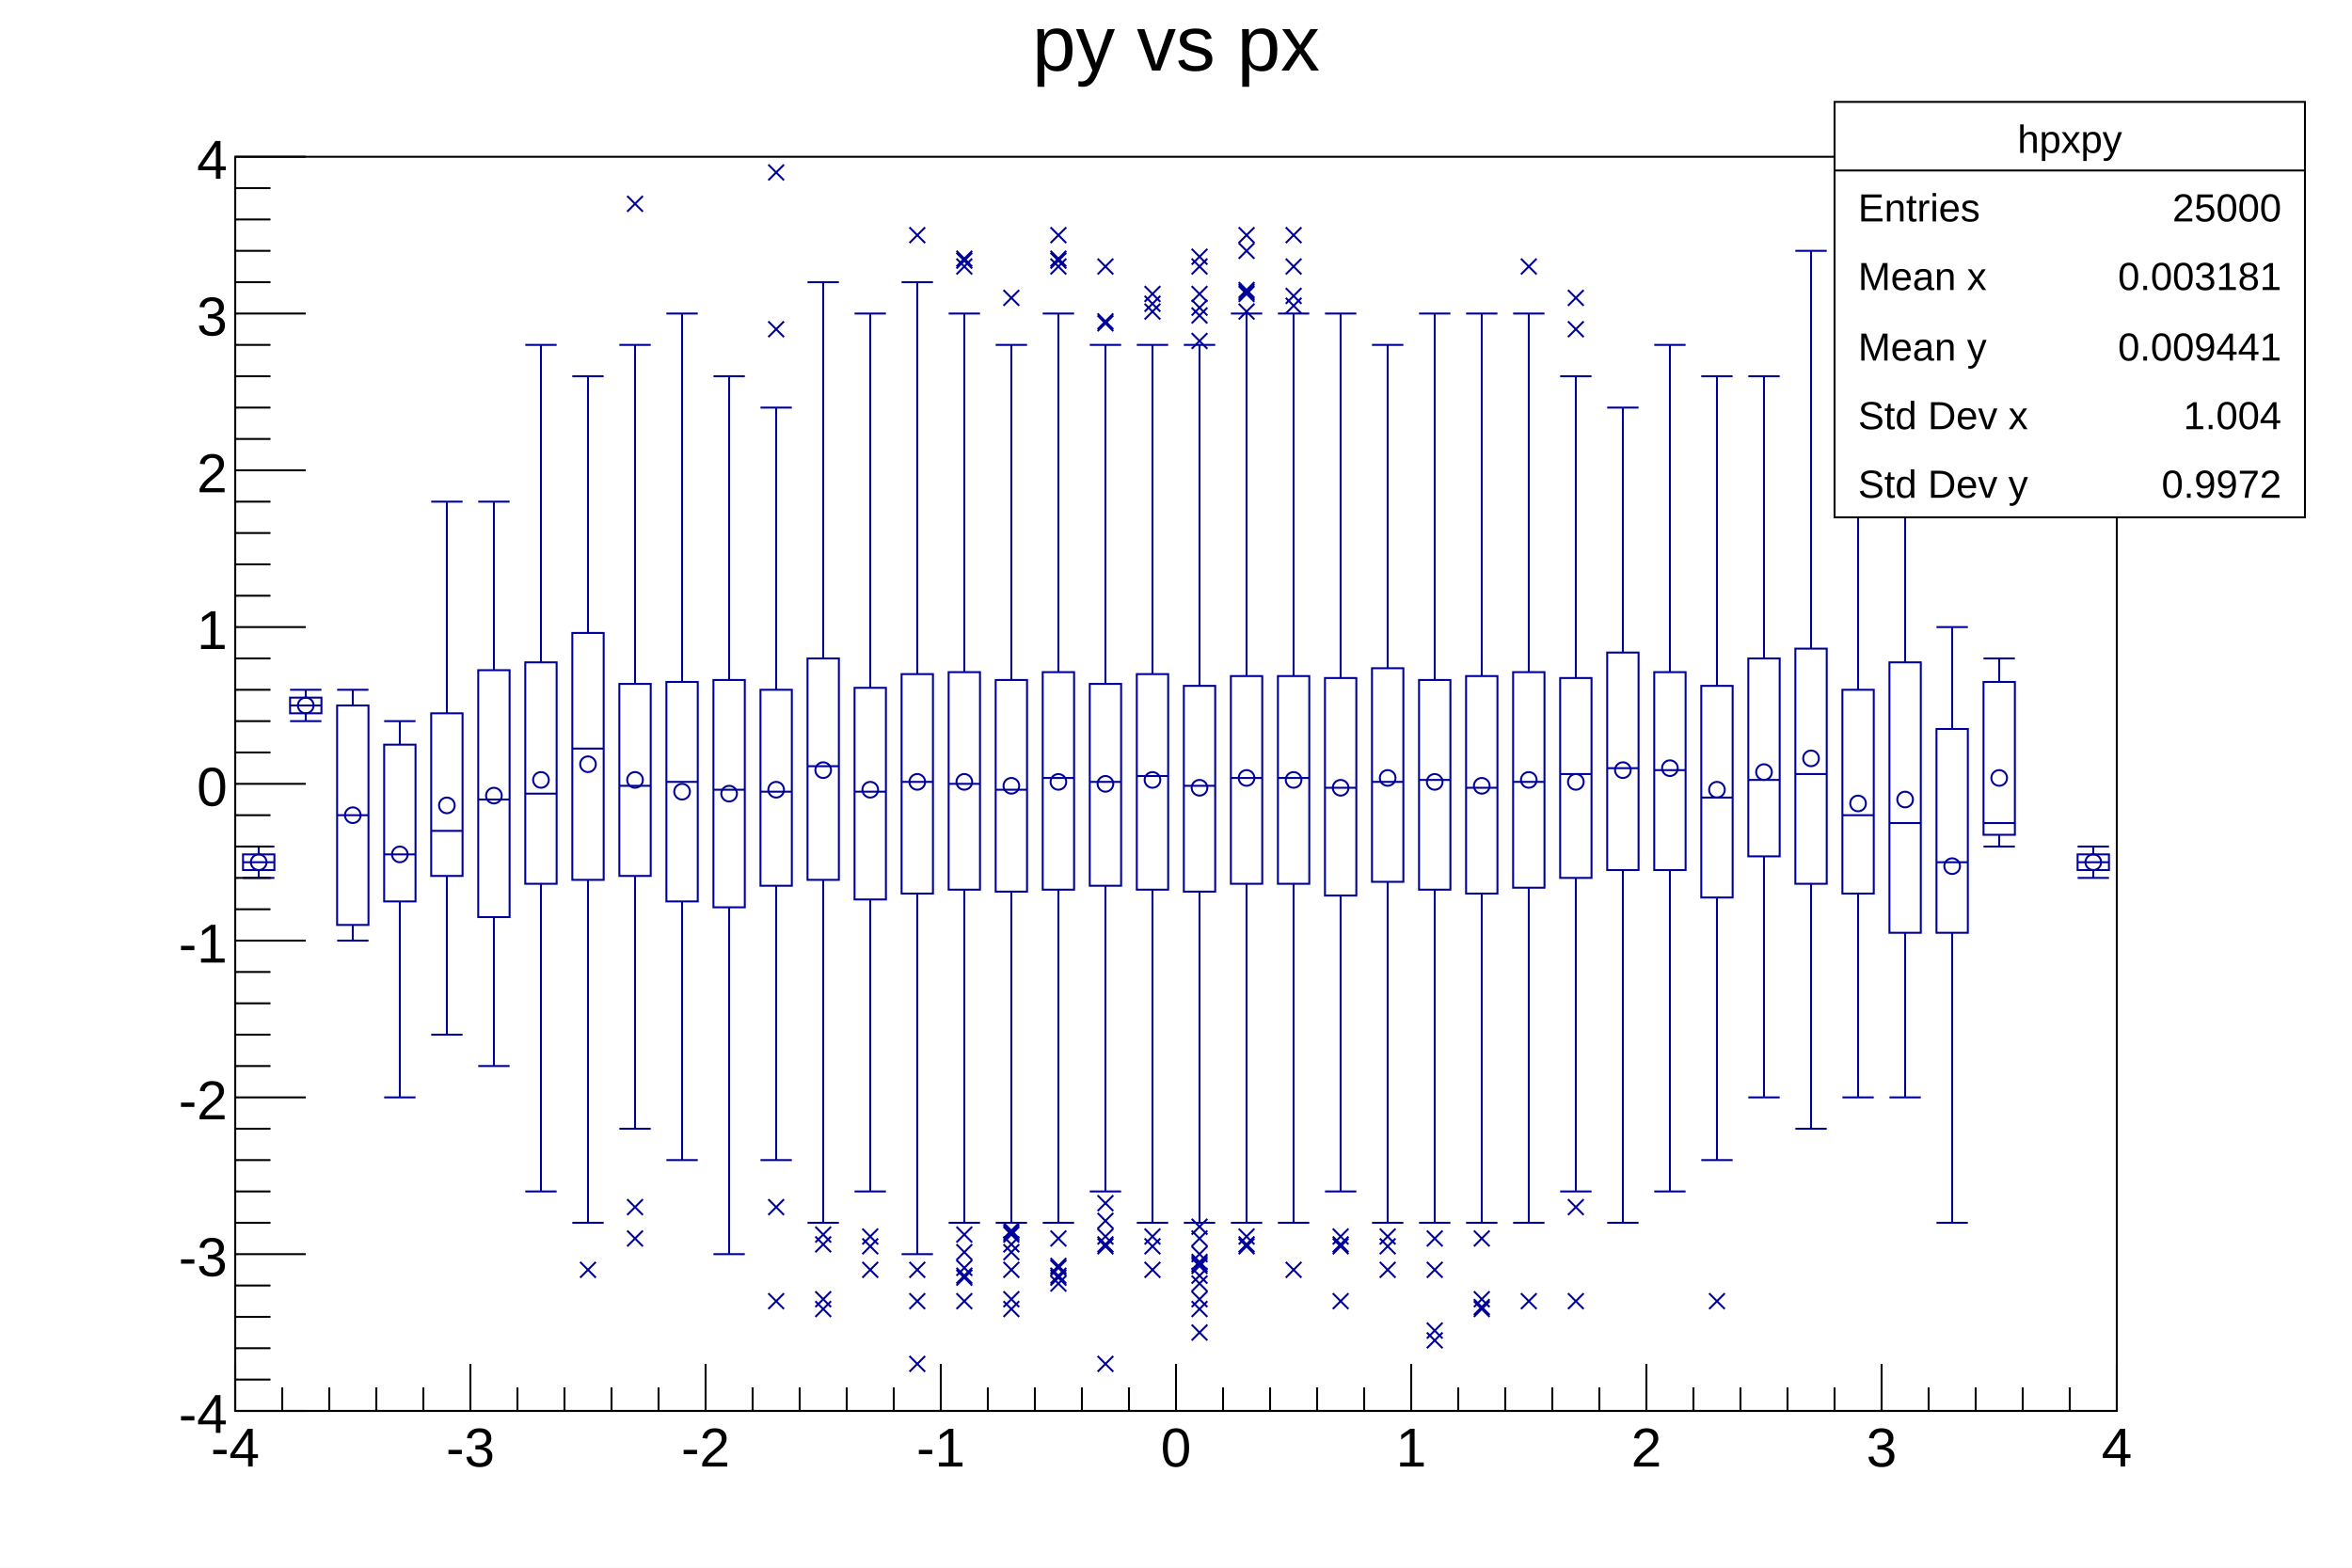
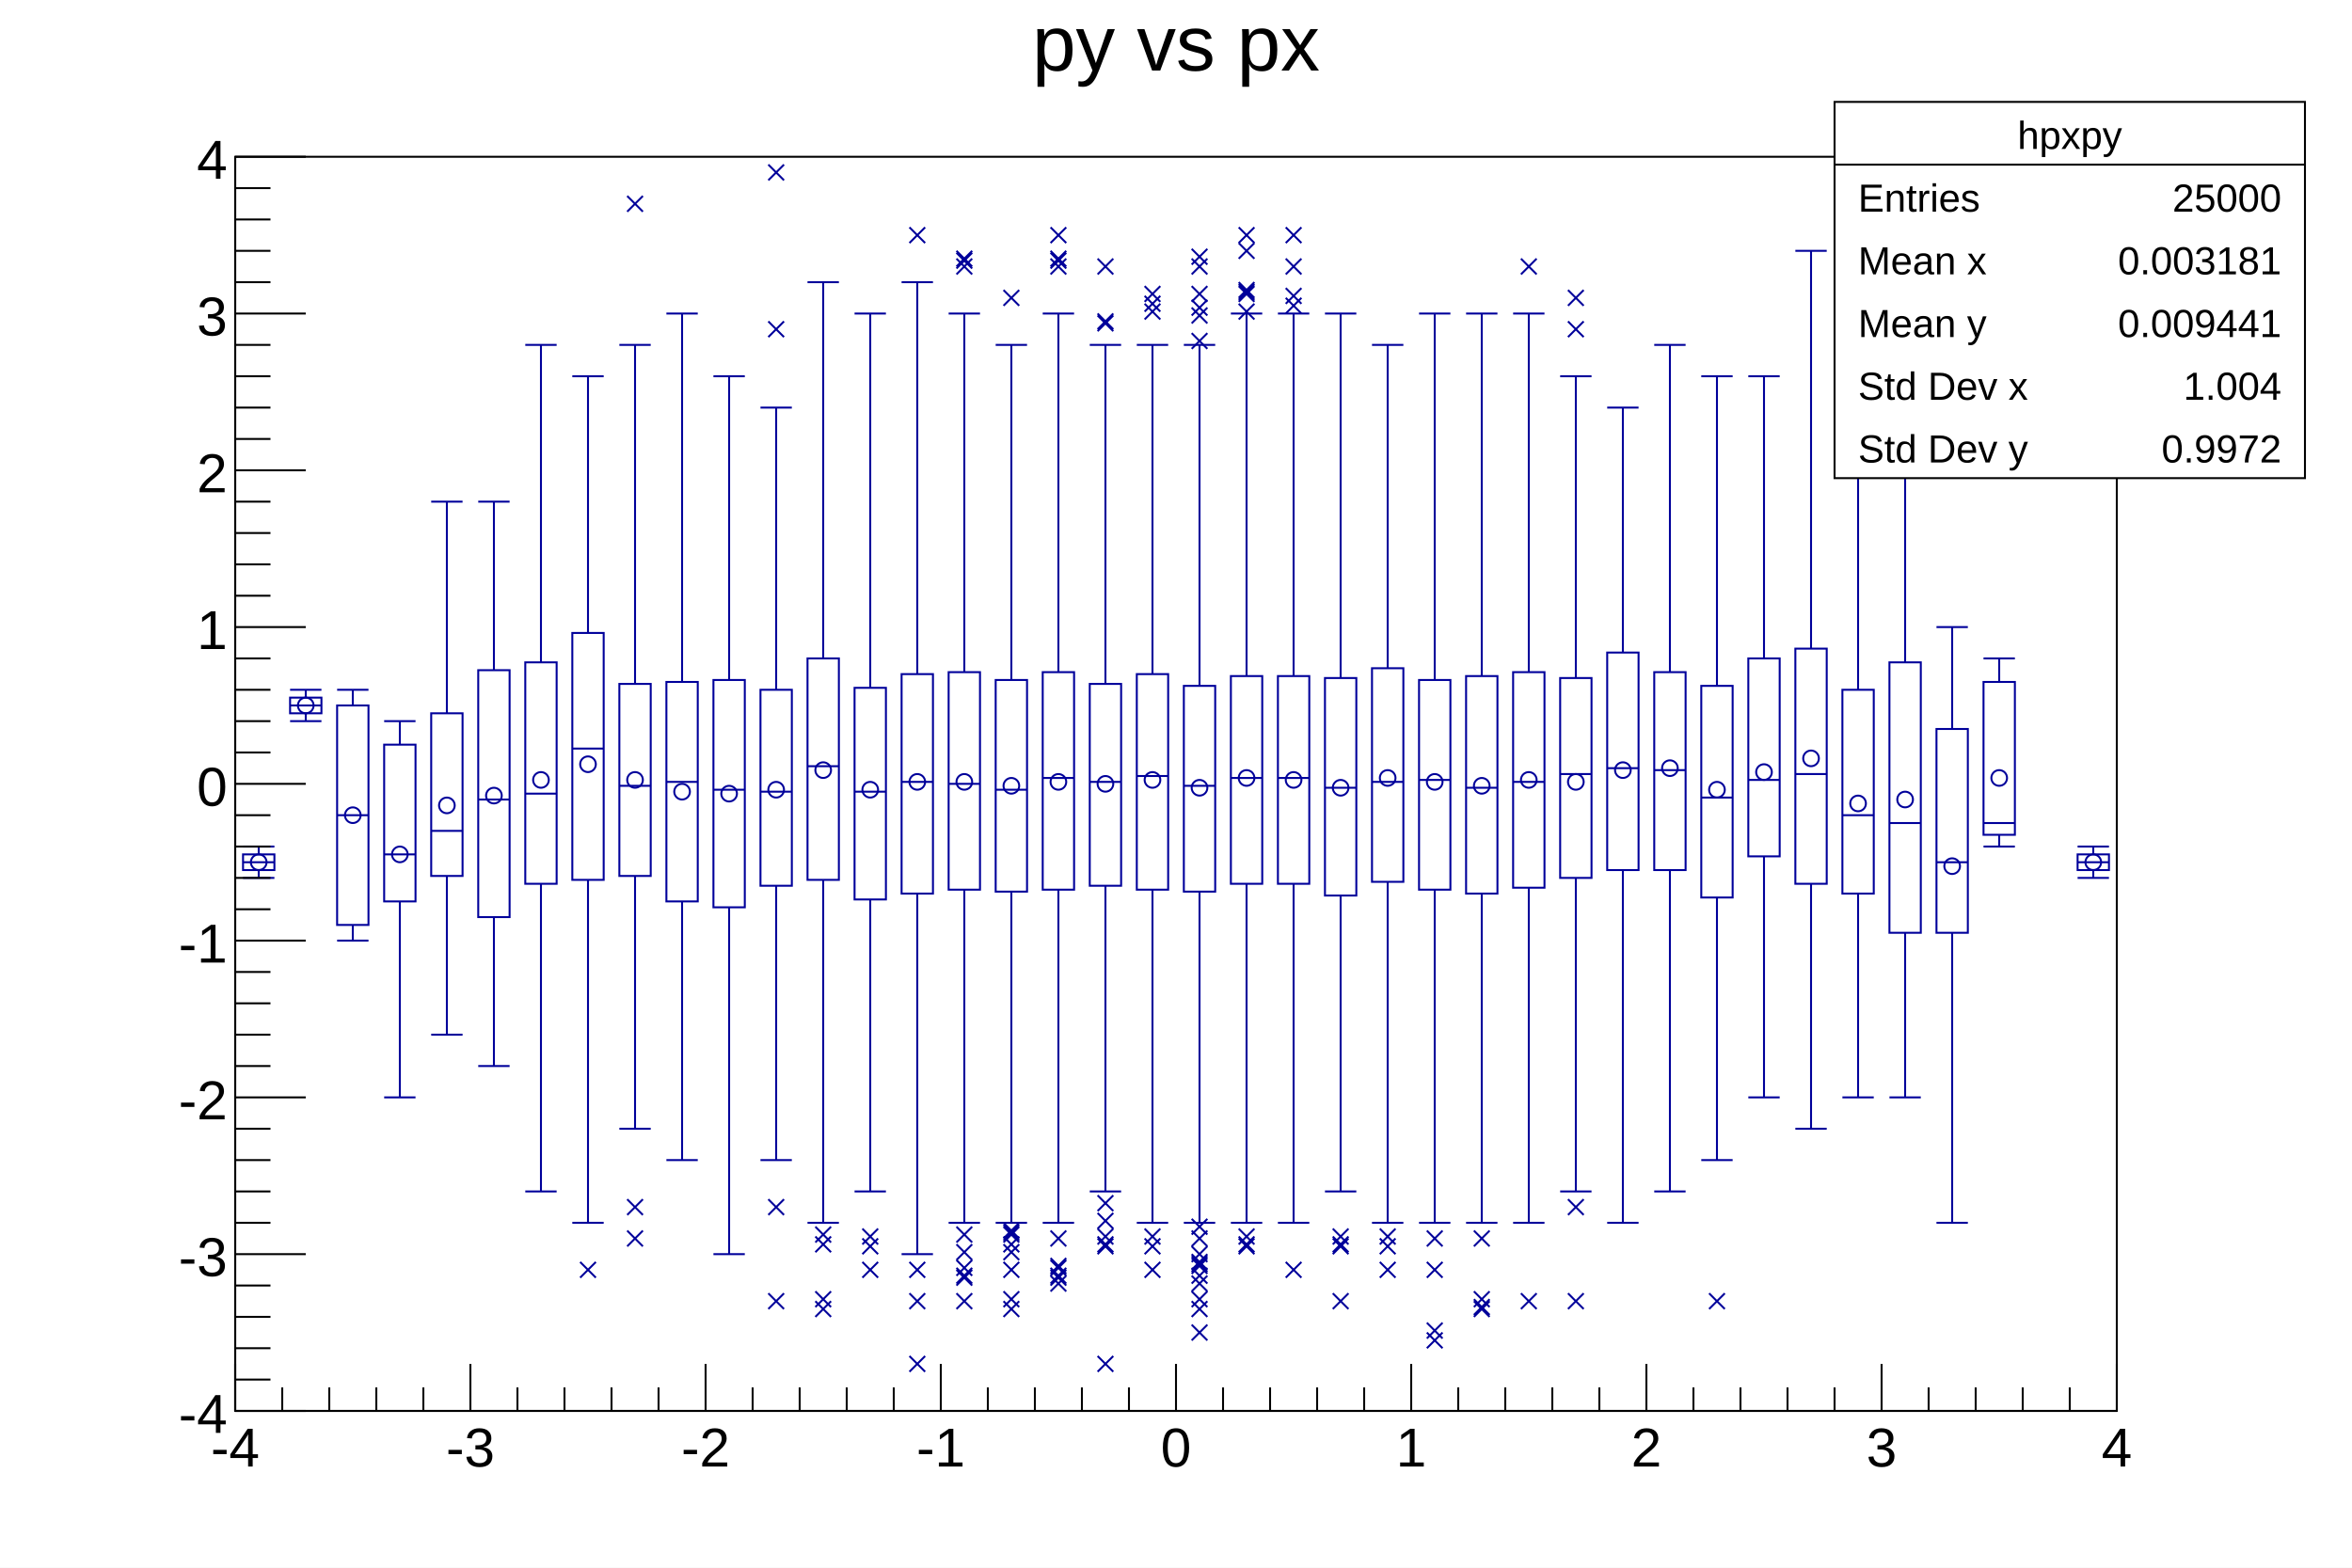
<svg xmlns="http://www.w3.org/2000/svg" viewBox="0 0 1200 800" preserveAspectRatio="none" width="1200" height="800">
  <path d="M0,0H1200V800H0Z" style="fill: white;" />
  <g>
    <g transform="translate(120,80)">
      <path d="M0,0H960V640H0Z" style="fill: white; stroke: black; stroke-width: 1;" />
      <svg x="0" y="0" overflow="hidden" width="960" height="640" viewBox="0 0 960 640">
        <g>
          <path d="M4,356v8h16v-8zM28,276v8h16v-8zM52,280v112h16v-112zM76,300v80h16v-80zM100,284v83h16v-83zM124,262v126h16v-126zM148,258v113h16v-113zM172,243v126h16v-126zM196,269v98h16v-98zM220,268v112h16v-112zM244,267v116h16v-116zM268,272v100h16v-100zM292,256v113h16v-113zM316,271v108h16v-108zM340,264v112h16v-112zM364,263v111h16v-111zM388,267v108h16v-108zM412,263v111h16v-111zM436,269v103h16v-103zM460,264v110h16v-110zM484,270v105h16v-105zM508,265v106h16v-106zM532,265v106h16v-106zM556,266v111h16v-111zM580,261v109h16v-109zM604,267v107h16v-107zM628,265v111h16v-111zM652,263v110h16v-110zM676,266v102h16v-102zM700,253v111h16v-111zM724,263v101h16v-101zM748,270v108h16v-108zM772,256v101h16v-101zM796,251v120h16v-120zM820,272v104h16v-104zM844,258v138h16v-138zM868,292v104h16v-104zM892,268v78h16v-78zM940,356v8h16v-8z" style="stroke: #00009a; stroke-width: 1; fill: none;" />
          <path d="M4,360h16M4,352h16M4,368h16M12,356v-4M12,364v4M28,280h16M28,272h16M28,288h16M36,276v-4M36,284v4M52,336h16M52,272h16M52,400h16M60,280v-8M60,392v8M76,356h16M76,288h16M76,480h16M84,300v-12M84,380v100M100,344h16M100,176h16M100,448h16M108,284v-108M108,367v81M124,328h16M124,176h16M124,464h16M132,262v-86M132,388v76M148,325h16M148,96h16M148,528h16M156,258v-162M156,371v157M172,302h16M172,112h16M172,544h16M180,243v-131M180,369v175M196,321h16M196,96h16M196,496h16M204,269v-173M204,367v129M220,319h16M220,80h16M220,512h16M228,268v-188M228,380v132M244,323h16M244,112h16M244,560h16M252,267v-155M252,383v177M268,324h16M268,128h16M268,512h16M276,272v-144M276,372v140M292,311h16M292,64h16M292,544h16M300,256v-192M300,369v175M316,324h16M316,80h16M316,528h16M324,271v-191M324,379v149M340,319h16M340,64h16M340,560h16M348,264v-200M348,376v184M364,320h16M364,80h16M364,544h16M372,263v-183M372,374v170M388,323h16M388,96h16M388,544h16M396,267v-171M396,375v169M412,317h16M412,80h16M412,544h16M420,263v-183M420,374v170M436,319h16M436,96h16M436,528h16M444,269v-173M444,372v156M460,316h16M460,96h16M460,544h16M468,264v-168M468,374v170M484,321h16M484,96h16M484,544h16M492,270v-174M492,375v169M508,317h16M508,80h16M508,544h16M516,265v-185M516,371v173M532,317h16M532,80h16M532,544h16M540,265v-185M540,371v173M556,322h16M556,80h16M556,528h16M564,266v-186M564,377v151M580,319h16M580,96h16M580,544h16M588,261v-165M588,370v174M604,318h16M604,80h16M604,544h16M612,267v-187M612,374v170M628,322h16M628,80h16M628,544h16M636,265v-185M636,376v168M652,319h16M652,80h16M652,544h16M660,263v-183M660,373v171M676,315h16M676,112h16M676,528h16M684,266v-154M684,368v160M700,312h16M700,128h16M700,544h16M708,253v-125M708,364v180M724,313h16M724,96h16M724,528h16M732,263v-167M732,364v164M748,327h16M748,112h16M748,512h16M756,270v-158M756,378v134M772,318h16M772,112h16M772,480h16M780,256v-144M780,357v123M796,315h16M796,48h16M796,496h16M804,251v-203M804,371v125M820,336h16M820,160h16M820,480h16M828,272v-112M828,376v104M844,340h16M844,96h16M844,480h16M852,258v-162M852,396v84M868,360h16M868,240h16M868,544h16M876,292v-52M876,396v148M892,340h16M892,256h16M892,352h16M900,268v-12M900,346v6M940,360h16M940,352h16M940,368h16M948,356v-4M948,364v4" style="stroke: #00009a; stroke-width: 1; fill: none;" />
          <path d="M8,360a4,4,0,1,0,8,0a4,4,0,1,0,-8,0zM32,280a4,4,0,1,0,8,0a4,4,0,1,0,-8,0zM56,336a4,4,0,1,0,8,0a4,4,0,1,0,-8,0zM80,356a4,4,0,1,0,8,0a4,4,0,1,0,-8,0zM104,331a4,4,0,1,0,8,0a4,4,0,1,0,-8,0zM128,326a4,4,0,1,0,8,0a4,4,0,1,0,-8,0zM152,318a4,4,0,1,0,8,0a4,4,0,1,0,-8,0zM176,310a4,4,0,1,0,8,0a4,4,0,1,0,-8,0zM200,318a4,4,0,1,0,8,0a4,4,0,1,0,-8,0zM224,324a4,4,0,1,0,8,0a4,4,0,1,0,-8,0zM248,325a4,4,0,1,0,8,0a4,4,0,1,0,-8,0zM272,323a4,4,0,1,0,8,0a4,4,0,1,0,-8,0zM296,313a4,4,0,1,0,8,0a4,4,0,1,0,-8,0zM320,323a4,4,0,1,0,8,0a4,4,0,1,0,-8,0zM344,319a4,4,0,1,0,8,0a4,4,0,1,0,-8,0zM368,319a4,4,0,1,0,8,0a4,4,0,1,0,-8,0zM392,321a4,4,0,1,0,8,0a4,4,0,1,0,-8,0zM416,319a4,4,0,1,0,8,0a4,4,0,1,0,-8,0zM440,320a4,4,0,1,0,8,0a4,4,0,1,0,-8,0zM464,318a4,4,0,1,0,8,0a4,4,0,1,0,-8,0zM488,322a4,4,0,1,0,8,0a4,4,0,1,0,-8,0zM512,317a4,4,0,1,0,8,0a4,4,0,1,0,-8,0zM536,318a4,4,0,1,0,8,0a4,4,0,1,0,-8,0zM560,322a4,4,0,1,0,8,0a4,4,0,1,0,-8,0zM584,317a4,4,0,1,0,8,0a4,4,0,1,0,-8,0zM608,319a4,4,0,1,0,8,0a4,4,0,1,0,-8,0zM632,321a4,4,0,1,0,8,0a4,4,0,1,0,-8,0zM656,318a4,4,0,1,0,8,0a4,4,0,1,0,-8,0zM680,319a4,4,0,1,0,8,0a4,4,0,1,0,-8,0zM704,313a4,4,0,1,0,8,0a4,4,0,1,0,-8,0zM728,312a4,4,0,1,0,8,0a4,4,0,1,0,-8,0zM752,323a4,4,0,1,0,8,0a4,4,0,1,0,-8,0zM776,314a4,4,0,1,0,8,0a4,4,0,1,0,-8,0zM800,307a4,4,0,1,0,8,0a4,4,0,1,0,-8,0zM824,330a4,4,0,1,0,8,0a4,4,0,1,0,-8,0zM848,328a4,4,0,1,0,8,0a4,4,0,1,0,-8,0zM872,362a4,4,0,1,0,8,0a4,4,0,1,0,-8,0zM896,317a4,4,0,1,0,8,0a4,4,0,1,0,-8,0zM944,360a4,4,0,1,0,8,0a4,4,0,1,0,-8,0z" style="stroke: #00009a; fill: none;" />
          <path d="M176,564l8,8m0,-8l-8,8M200,548l8,8m0,-8l-8,8M200,532l8,8m0,-8l-8,8M200,20l8,8m0,-8l-8,8M272,580l8,8m0,-8l-8,8M272,532l8,8m0,-8l-8,8M272,84l8,8m0,-8l-8,8M272,4l8,8m0,-8l-8,8M296,584l8,8m0,-8l-8,8M296,579l8,8m0,-8l-8,8M296,551l8,8m0,-8l-8,8M296,546l8,8m0,-8l-8,8M320,564l8,8m0,-8l-8,8M320,552l8,8m0,-8l-8,8M320,547l8,8m0,-8l-8,8M344,612l8,8m0,-8l-8,8M344,580l8,8m0,-8l-8,8M344,564l8,8m0,-8l-8,8M344,36l8,8m0,-8l-8,8M368,580l8,8m0,-8l-8,8M368,568l8,8m0,-8l-8,8M368,563l8,8m0,-8l-8,8M368,567l8,8m0,-8l-8,8M368,546l8,8m0,-8l-8,8M368,555l8,8m0,-8l-8,8M368,49l8,8m0,-8l-8,8M368,48l8,8m0,-8l-8,8M368,52l8,8m0,-8l-8,8M392,584l8,8m0,-8l-8,8M392,579l8,8m0,-8l-8,8M392,564l8,8m0,-8l-8,8M392,551l8,8m0,-8l-8,8M392,546l8,8m0,-8l-8,8M392,555l8,8m0,-8l-8,8M392,545l8,8m0,-8l-8,8M392,544l8,8m0,-8l-8,8M392,68l8,8m0,-8l-8,8M416,568l8,8m0,-8l-8,8M416,563l8,8m0,-8l-8,8M416,567l8,8m0,-8l-8,8M416,562l8,8m0,-8l-8,8M416,571l8,8m0,-8l-8,8M416,548l8,8m0,-8l-8,8M416,49l8,8m0,-8l-8,8M416,48l8,8m0,-8l-8,8M416,52l8,8m0,-8l-8,8M416,36l8,8m0,-8l-8,8M440,612l8,8m0,-8l-8,8M440,552l8,8m0,-8l-8,8M440,547l8,8m0,-8l-8,8M440,551l8,8m0,-8l-8,8M440,530l8,8m0,-8l-8,8M440,539l8,8m0,-8l-8,8M440,81l8,8m0,-8l-8,8M440,80l8,8m0,-8l-8,8M440,52l8,8m0,-8l-8,8M464,564l8,8m0,-8l-8,8M464,552l8,8m0,-8l-8,8M464,547l8,8m0,-8l-8,8M464,71l8,8m0,-8l-8,8M464,66l8,8m0,-8l-8,8M464,75l8,8m0,-8l-8,8M488,596l8,8m0,-8l-8,8M488,584l8,8m0,-8l-8,8M488,579l8,8m0,-8l-8,8M488,567l8,8m0,-8l-8,8M488,562l8,8m0,-8l-8,8M488,571l8,8m0,-8l-8,8M488,561l8,8m0,-8l-8,8M488,560l8,8m0,-8l-8,8M488,548l8,8m0,-8l-8,8M488,556l8,8m0,-8l-8,8M488,542l8,8m0,-8l-8,8M488,77l8,8m0,-8l-8,8M488,90l8,8m0,-8l-8,8M488,73l8,8m0,-8l-8,8M488,66l8,8m0,-8l-8,8M488,47l8,8m0,-8l-8,8M488,52l8,8m0,-8l-8,8M512,552l8,8m0,-8l-8,8M512,547l8,8m0,-8l-8,8M512,551l8,8m0,-8l-8,8M512,66l8,8m0,-8l-8,8M512,75l8,8m0,-8l-8,8M512,65l8,8m0,-8l-8,8M512,64l8,8m0,-8l-8,8M512,36l8,8m0,-8l-8,8M512,44l8,8m0,-8l-8,8M536,564l8,8m0,-8l-8,8M536,72l8,8m0,-8l-8,8M536,67l8,8m0,-8l-8,8M536,52l8,8m0,-8l-8,8M536,36l8,8m0,-8l-8,8M560,580l8,8m0,-8l-8,8M560,552l8,8m0,-8l-8,8M560,547l8,8m0,-8l-8,8M560,551l8,8m0,-8l-8,8M584,564l8,8m0,-8l-8,8M584,552l8,8m0,-8l-8,8M584,547l8,8m0,-8l-8,8M608,600l8,8m0,-8l-8,8M608,595l8,8m0,-8l-8,8M608,564l8,8m0,-8l-8,8M608,548l8,8m0,-8l-8,8M632,584l8,8m0,-8l-8,8M632,579l8,8m0,-8l-8,8M632,583l8,8m0,-8l-8,8M632,548l8,8m0,-8l-8,8M656,580l8,8m0,-8l-8,8M656,52l8,8m0,-8l-8,8M680,580l8,8m0,-8l-8,8M680,532l8,8m0,-8l-8,8M680,84l8,8m0,-8l-8,8M680,68l8,8m0,-8l-8,8M752,580l8,8m0,-8l-8,8" style="stroke: #00009a; fill: none;" />
        </g>
      </svg>
      <g>
        <g transform="translate(0,640)">
          <path d="M0,0h960M0,-24V0M24,-12V0M48,-12V0M72,-12V0M96,-12V0M120,-24V0M144,-12V0M168,-12V0M192,-12V0M216,-12V0M240,-24V0M264,-12V0M288,-12V0M312,-12V0M336,-12V0M360,-24V0M384,-12V0M408,-12V0M432,-12V0M456,-12V0M480,-24V0M504,-12V0M528,-12V0M552,-12V0M576,-12V0M600,-24V0M624,-12V0M648,-12V0M672,-12V0M696,-12V0M720,-24V0M744,-12V0M768,-12V0M792,-12V0M816,-12V0M840,-24V0M864,-12V0M888,-12V0M912,-12V0M936,-12V0M960,-24V0" style="stroke: black; stroke-width: 1;" />
          <g font-family="Arial" font-size="28" space="preserve" fill="black" text-anchor="middle">
            <text dy=".8em" transform="translate(0,6)">
       -4
      </text>
            <text dy=".8em" transform="translate(120,6)">
       -3
      </text>
            <text dy=".8em" transform="translate(240,6)">
       -2
      </text>
            <text dy=".8em" transform="translate(360,6)">
       -1
      </text>
            <text dy=".8em" transform="translate(480,6)">
       0
      </text>
            <text dy=".8em" transform="translate(600,6)">
       1
      </text>
            <text dy=".8em" transform="translate(720,6)">
       2
      </text>
            <text dy=".8em" transform="translate(840,6)">
       3
      </text>
            <text dy=".8em" transform="translate(960,6)">
       4
      </text>
          </g>
        </g>
        <g>
          <path d="M0,0v640M36,640H0M18,624H0M18,608H0M18,592H0M18,576H0M36,560H0M18,544H0M18,528H0M18,512H0M18,496H0M36,480H0M18,464H0M18,448H0M18,432H0M18,416H0M36,400H0M18,384H0M18,368H0M18,352H0M18,336H0M36,320H0M18,304H0M18,288H0M18,272H0M18,256H0M36,240H0M18,224H0M18,208H0M18,192H0M18,176H0M36,160H0M18,144H0M18,128H0M18,112H0M18,96H0M36,80H0M18,64H0M18,48H0M18,32H0M18,16H0M36,0H0" style="stroke: black; stroke-width: 1;" />
          <g font-family="Arial" font-size="28" space="preserve" fill="black" text-anchor="end">
            <text dy=".4em" transform="translate(-4,640)">
       -4
      </text>
            <text dy=".4em" transform="translate(-4,560)">
       -3
      </text>
            <text dy=".4em" transform="translate(-4,480)">
       -2
      </text>
            <text dy=".4em" transform="translate(-4,400)">
       -1
      </text>
            <text dy=".4em" transform="translate(-4,320)">
       0
      </text>
            <text dy=".4em" transform="translate(-4,240)">
       1
      </text>
            <text dy=".4em" transform="translate(-4,160)">
       2
      </text>
            <text dy=".4em" transform="translate(-4,80)">
       3
      </text>
            <text dy=".4em" transform="translate(-4)">
       4
      </text>
          </g>
        </g>
      </g>
    </g>
    <g transform="translate(120,4)" font-family="Arial" font-size="40" space="preserve">
      <text fill="black" text-anchor="middle" dy=".8em" transform="translate(480)">
    py vs px
   </text>
    </g>
    <g transform="translate(936,52)" font-family="Arial" font-size="20" space="preserve" fill="black">
-       <path d="M0,0H240V212H0Z" style="fill: white; stroke: black; stroke-width: 1;" />
-       <text text-anchor="middle" dy=".4em" transform="translate(120,18)">
+       <path d="M0,0H240V192H0Z" style="fill: white; stroke: black; stroke-width: 1;" />
+       <text text-anchor="middle" dy=".4em" transform="translate(120,16)">
    hpxpy
   </text>
-       <text text-anchor="start" dy=".4em" transform="translate(12,53)">
+       <text text-anchor="start" dy=".4em" transform="translate(12,48)">
    Entries
   </text>
-       <text text-anchor="end" dy=".4em" transform="translate(228,53)">
+       <text text-anchor="end" dy=".4em" transform="translate(228,48)">
    25000
   </text>
-       <text text-anchor="start" dy=".4em" transform="translate(12,88)">
+       <text text-anchor="start" dy=".4em" transform="translate(12,80)">
    Mean x
   </text>
-       <text text-anchor="end" dy=".4em" transform="translate(228,88)">
+       <text text-anchor="end" dy=".4em" transform="translate(228,80)">
    0.003181
   </text>
-       <text text-anchor="start" dy=".4em" transform="translate(12,124)">
+       <text text-anchor="start" dy=".4em" transform="translate(12,112)">
    Mean y
   </text>
-       <text text-anchor="end" dy=".4em" transform="translate(228,124)">
+       <text text-anchor="end" dy=".4em" transform="translate(228,112)">
    0.009441
   </text>
-       <text text-anchor="start" dy=".4em" transform="translate(12,159)">
+       <text text-anchor="start" dy=".4em" transform="translate(12,144)">
    Std Dev x
   </text>
-       <text text-anchor="end" dy=".4em" transform="translate(228,159)">
+       <text text-anchor="end" dy=".4em" transform="translate(228,144)">
    1.004
   </text>
-       <text text-anchor="start" dy=".4em" transform="translate(12,194)">
+       <text text-anchor="start" dy=".4em" transform="translate(12,176)">
    Std Dev y
   </text>
-       <text text-anchor="end" dy=".4em" transform="translate(228,194)">
+       <text text-anchor="end" dy=".4em" transform="translate(228,176)">
    0.9972
   </text>
-       <path d="M0,35h240" style="stroke: black; stroke-width: 1;" />
+       <path d="M0,32h240" style="stroke: black; stroke-width: 1;" />
    </g>
  </g>
</svg>
